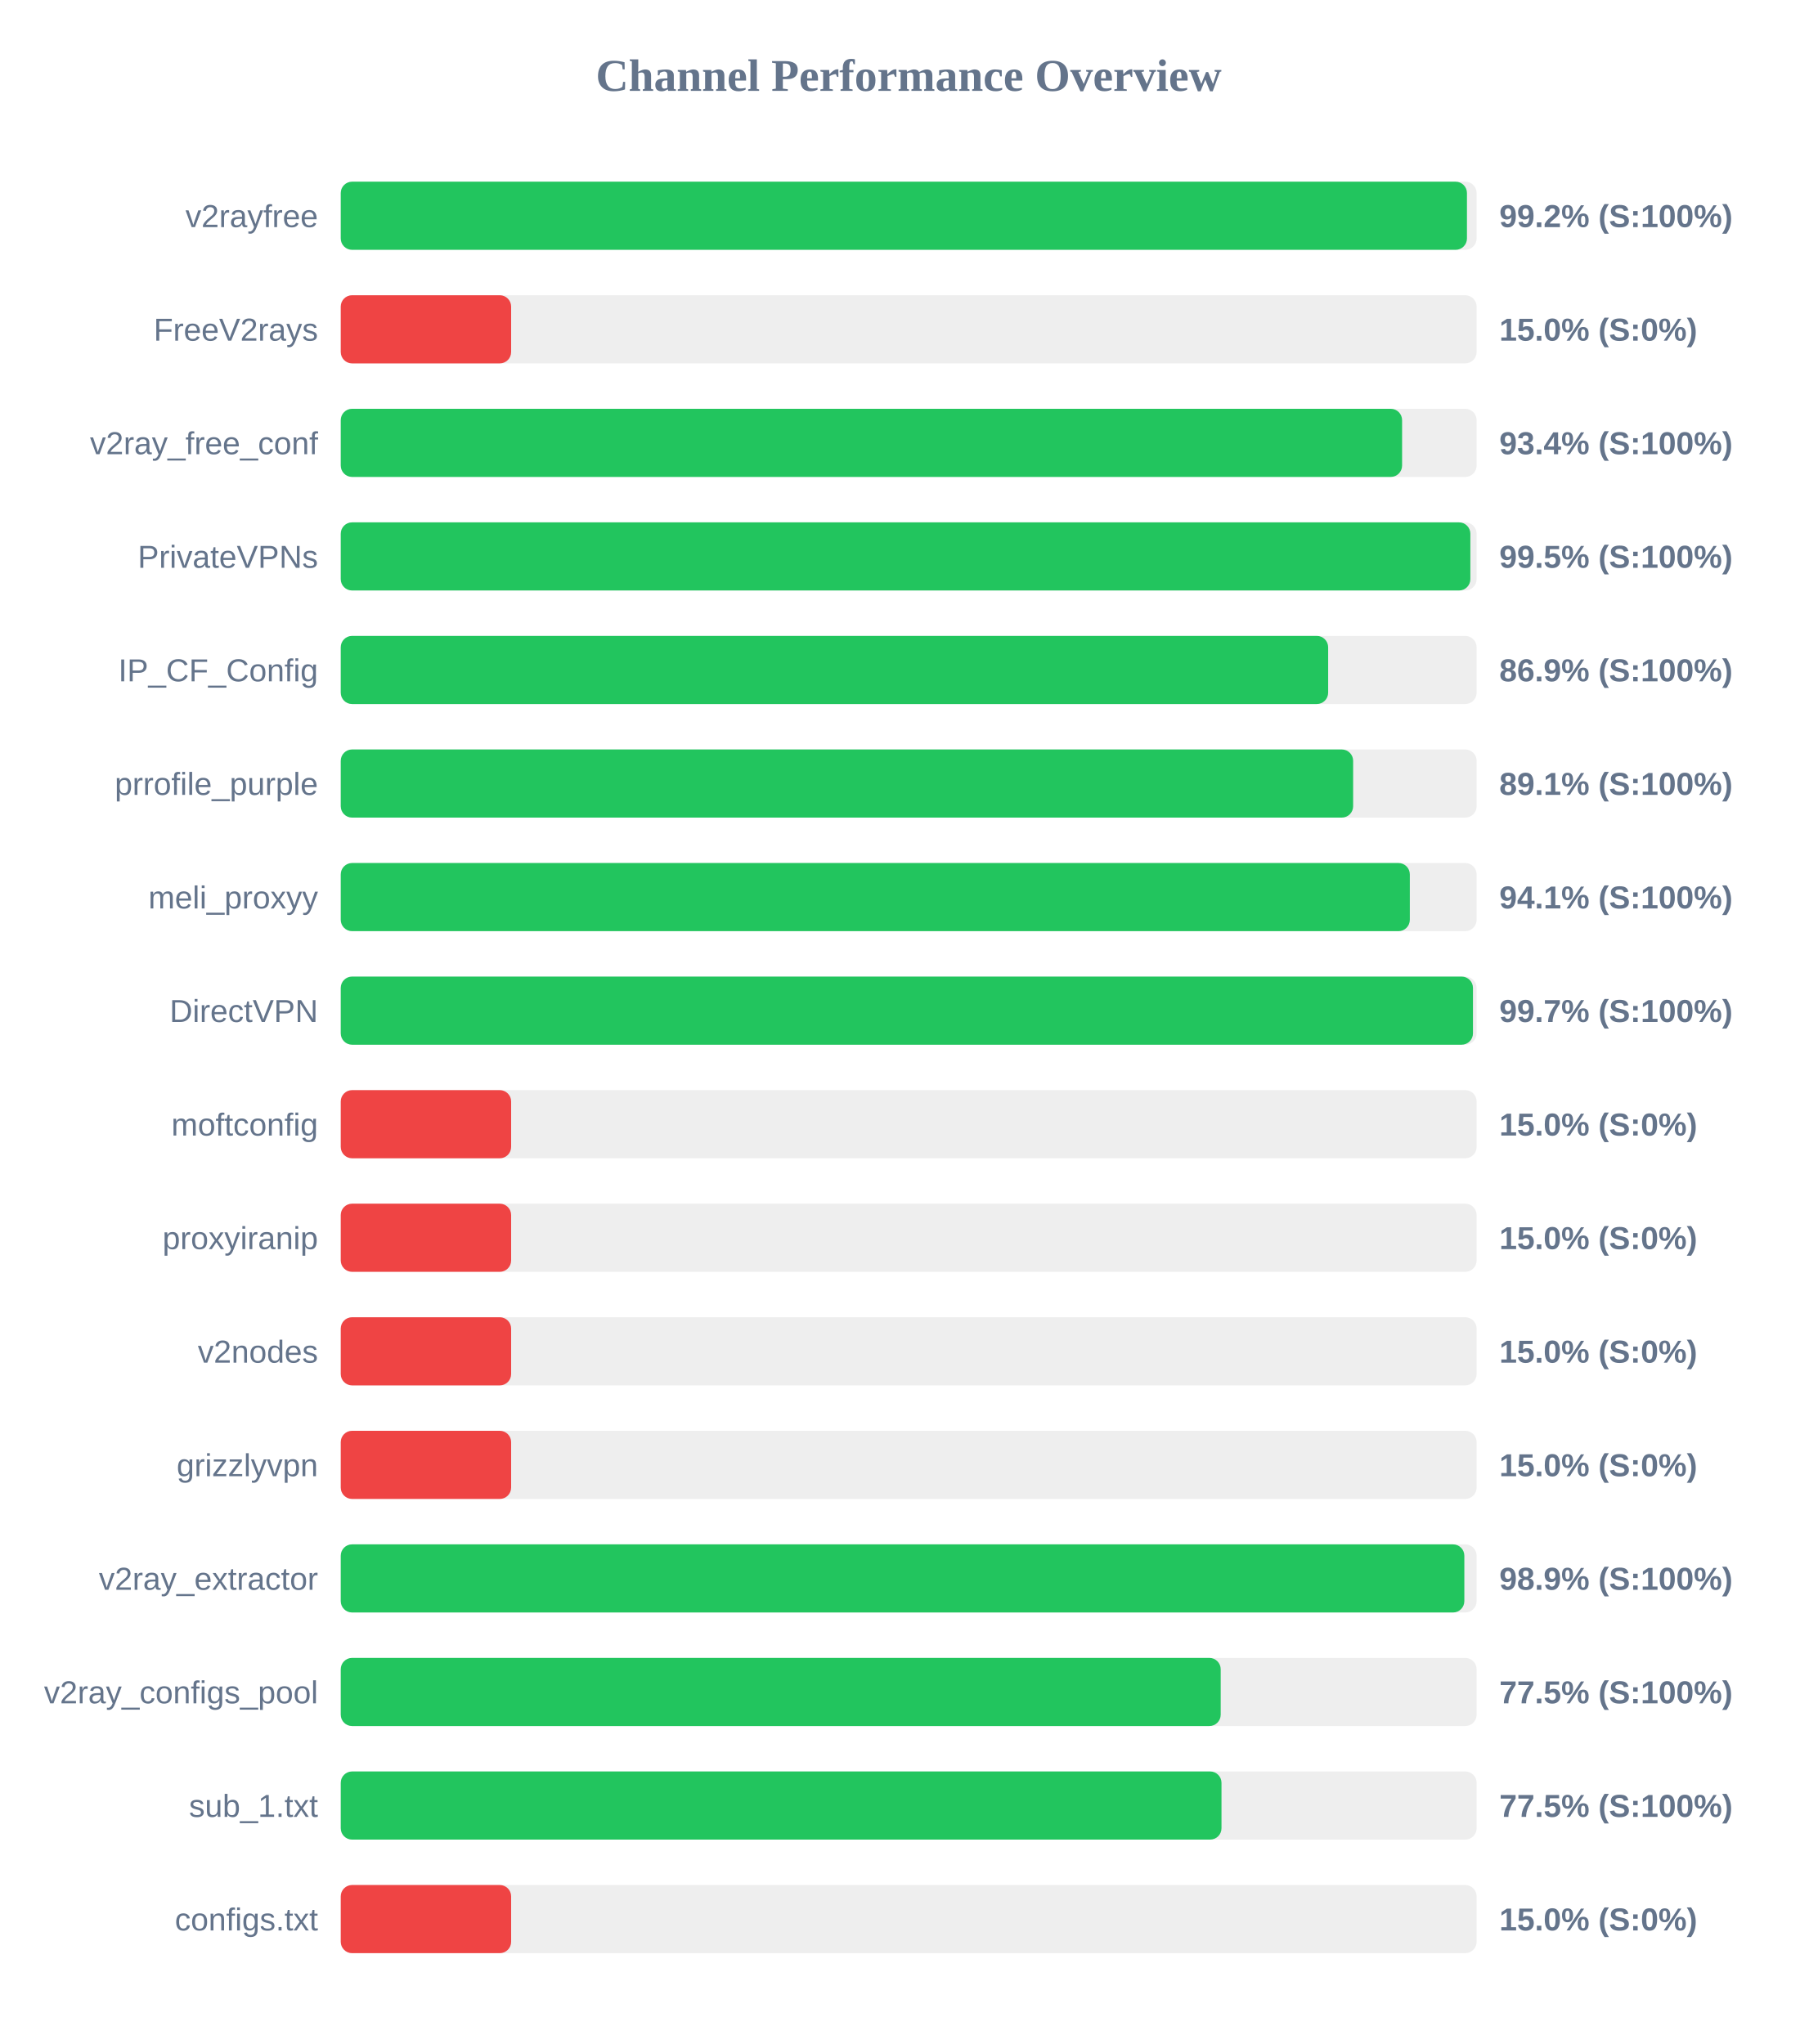
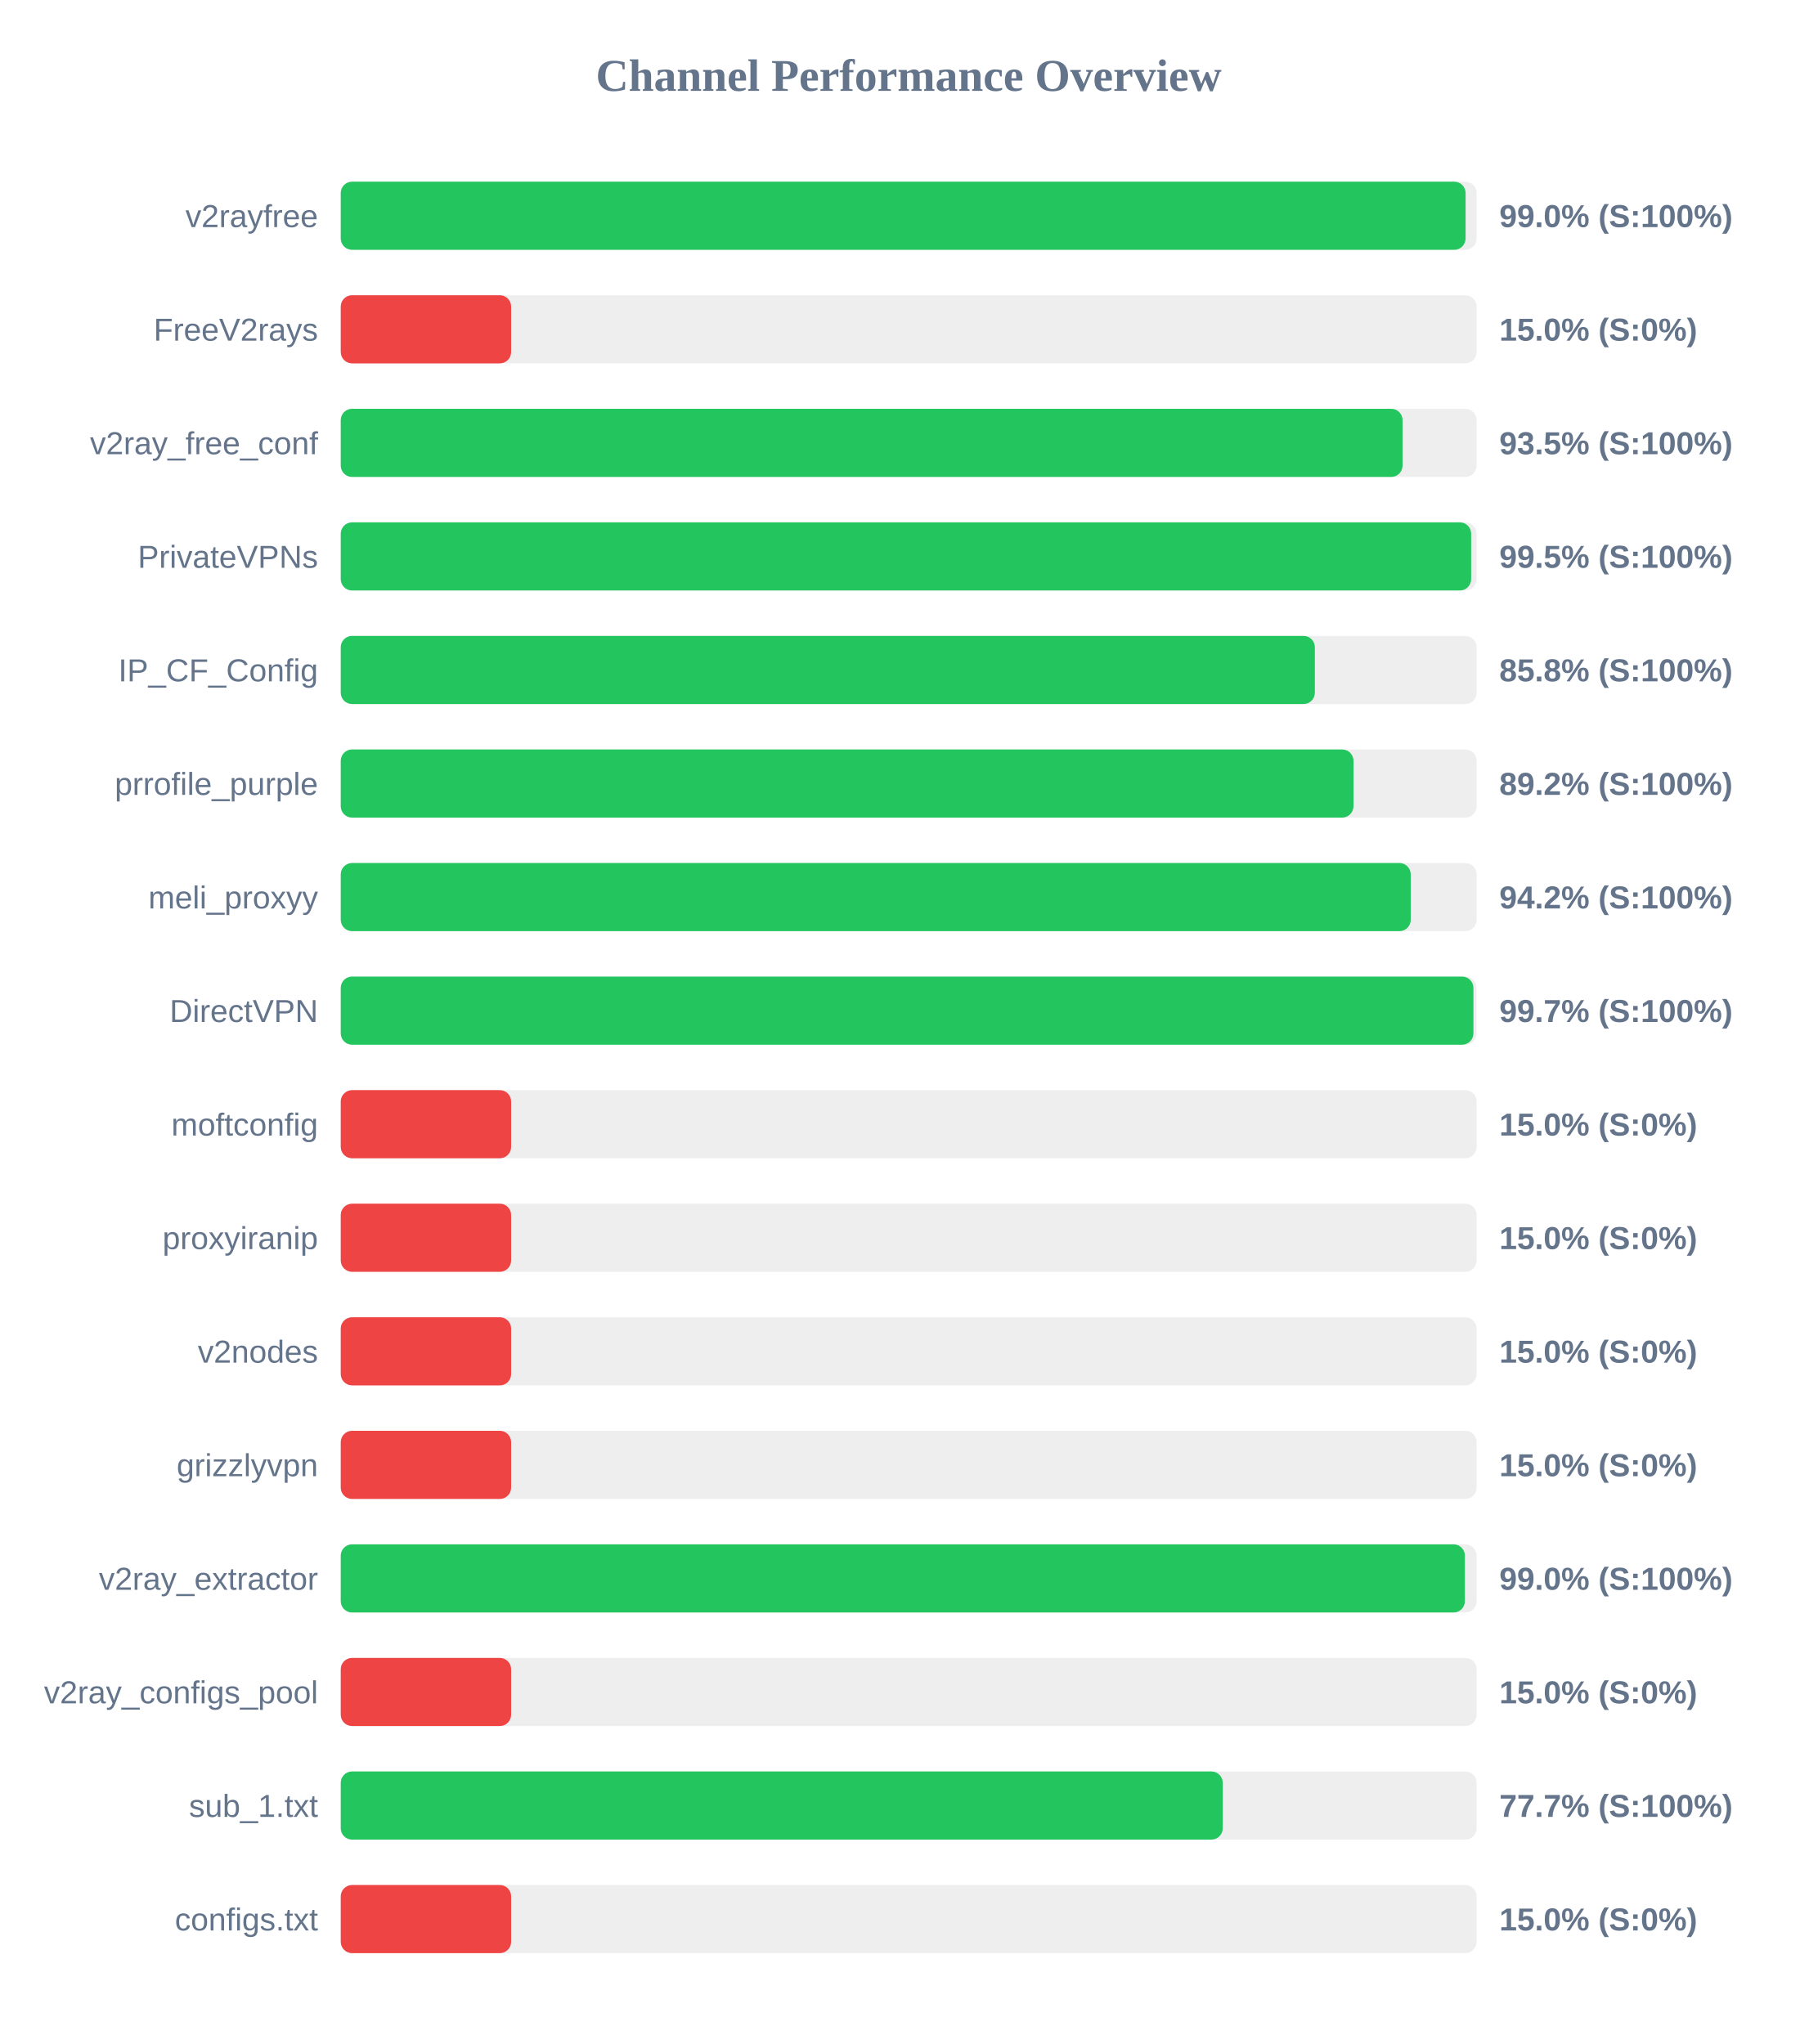
<svg xmlns="http://www.w3.org/2000/svg" width="800" height="900" version="1.1">
  <style>
        .row { font: 14px Arial; fill: #64748b; }
        .score { font: bold 14px Arial; fill: #64748b; }
    </style>
  <text x="400" y="40" text-anchor="middle" font-size="20px" font-weight="bold" fill="#64748b">Channel Performance Overview</text>
  <rect x="150" y="80" width="500" height="30" fill="#eee" rx="5" />
-   <rect x="150" y="80" width="495.75" height="30" fill="#22c55e" rx="5" />
+   <rect x="150" y="80" width="495.15" height="30" fill="#22c55e" rx="5" />
  <text x="140" y="100" text-anchor="end" class="row">v2rayfree</text>
-   <text x="660" y="100" text-anchor="start" class="score">99.2% (S:100%)</text>
+   <text x="660" y="100" text-anchor="start" class="score">99.0% (S:100%)</text>
  <rect x="150" y="130" width="500" height="30" fill="#eee" rx="5" />
  <rect x="150" y="130" width="75.0" height="30" fill="#ef4444" rx="5" />
  <text x="140" y="150" text-anchor="end" class="row">FreeV2rays</text>
  <text x="660" y="150" text-anchor="start" class="score">15.0% (S:0%)</text>
  <rect x="150" y="180" width="500" height="30" fill="#eee" rx="5" />
-   <rect x="150" y="180" width="467.2" height="30" fill="#22c55e" rx="5" />
+   <rect x="150" y="180" width="467.4" height="30" fill="#22c55e" rx="5" />
  <text x="140" y="200" text-anchor="end" class="row">v2ray_free_conf</text>
-   <text x="660" y="200" text-anchor="start" class="score">93.4% (S:100%)</text>
+   <text x="660" y="200" text-anchor="start" class="score">93.5% (S:100%)</text>
  <rect x="150" y="230" width="500" height="30" fill="#eee" rx="5" />
-   <rect x="150" y="230" width="497.25" height="30" fill="#22c55e" rx="5" />
+   <rect x="150" y="230" width="497.6" height="30" fill="#22c55e" rx="5" />
  <text x="140" y="250" text-anchor="end" class="row">PrivateVPNs</text>
  <text x="660" y="250" text-anchor="start" class="score">99.5% (S:100%)</text>
  <rect x="150" y="280" width="500" height="30" fill="#eee" rx="5" />
-   <rect x="150" y="280" width="434.65" height="30" fill="#22c55e" rx="5" />
+   <rect x="150" y="280" width="428.8" height="30" fill="#22c55e" rx="5" />
  <text x="140" y="300" text-anchor="end" class="row">IP_CF_Config</text>
-   <text x="660" y="300" text-anchor="start" class="score">86.9% (S:100%)</text>
+   <text x="660" y="300" text-anchor="start" class="score">85.8% (S:100%)</text>
  <rect x="150" y="330" width="500" height="30" fill="#eee" rx="5" />
-   <rect x="150" y="330" width="445.65" height="30" fill="#22c55e" rx="5" />
+   <rect x="150" y="330" width="445.8" height="30" fill="#22c55e" rx="5" />
  <text x="140" y="350" text-anchor="end" class="row">prrofile_purple</text>
-   <text x="660" y="350" text-anchor="start" class="score">89.1% (S:100%)</text>
+   <text x="660" y="350" text-anchor="start" class="score">89.2% (S:100%)</text>
  <rect x="150" y="380" width="500" height="30" fill="#eee" rx="5" />
-   <rect x="150" y="380" width="470.6" height="30" fill="#22c55e" rx="5" />
+   <rect x="150" y="380" width="471.0" height="30" fill="#22c55e" rx="5" />
  <text x="140" y="400" text-anchor="end" class="row">meli_proxyy</text>
-   <text x="660" y="400" text-anchor="start" class="score">94.1% (S:100%)</text>
+   <text x="660" y="400" text-anchor="start" class="score">94.2% (S:100%)</text>
  <rect x="150" y="430" width="500" height="30" fill="#eee" rx="5" />
-   <rect x="150" y="430" width="498.4" height="30" fill="#22c55e" rx="5" />
+   <rect x="150" y="430" width="498.6" height="30" fill="#22c55e" rx="5" />
  <text x="140" y="450" text-anchor="end" class="row">DirectVPN</text>
  <text x="660" y="450" text-anchor="start" class="score">99.7% (S:100%)</text>
  <rect x="150" y="480" width="500" height="30" fill="#eee" rx="5" />
  <rect x="150" y="480" width="75.0" height="30" fill="#ef4444" rx="5" />
  <text x="140" y="500" text-anchor="end" class="row">moftconfig</text>
  <text x="660" y="500" text-anchor="start" class="score">15.0% (S:0%)</text>
  <rect x="150" y="530" width="500" height="30" fill="#eee" rx="5" />
  <rect x="150" y="530" width="75.0" height="30" fill="#ef4444" rx="5" />
  <text x="140" y="550" text-anchor="end" class="row">proxyiranip</text>
  <text x="660" y="550" text-anchor="start" class="score">15.0% (S:0%)</text>
  <rect x="150" y="580" width="500" height="30" fill="#eee" rx="5" />
  <rect x="150" y="580" width="75.0" height="30" fill="#ef4444" rx="5" />
  <text x="140" y="600" text-anchor="end" class="row">v2nodes</text>
  <text x="660" y="600" text-anchor="start" class="score">15.0% (S:0%)</text>
  <rect x="150" y="630" width="500" height="30" fill="#eee" rx="5" />
  <rect x="150" y="630" width="75.0" height="30" fill="#ef4444" rx="5" />
  <text x="140" y="650" text-anchor="end" class="row">grizzlyvpn</text>
  <text x="660" y="650" text-anchor="start" class="score">15.0% (S:0%)</text>
  <rect x="150" y="680" width="500" height="30" fill="#eee" rx="5" />
-   <rect x="150" y="680" width="494.6" height="30" fill="#22c55e" rx="5" />
+   <rect x="150" y="680" width="494.85" height="30" fill="#22c55e" rx="5" />
  <text x="140" y="700" text-anchor="end" class="row">v2ray_extractor</text>
-   <text x="660" y="700" text-anchor="start" class="score">98.9% (S:100%)</text>
+   <text x="660" y="700" text-anchor="start" class="score">99.0% (S:100%)</text>
  <rect x="150" y="730" width="500" height="30" fill="#eee" rx="5" />
-   <rect x="150" y="730" width="387.35" height="30" fill="#22c55e" rx="5" />
+   <rect x="150" y="730" width="75.0" height="30" fill="#ef4444" rx="5" />
  <text x="140" y="750" text-anchor="end" class="row">v2ray_configs_pool</text>
-   <text x="660" y="750" text-anchor="start" class="score">77.5% (S:100%)</text>
+   <text x="660" y="750" text-anchor="start" class="score">15.0% (S:0%)</text>
  <rect x="150" y="780" width="500" height="30" fill="#eee" rx="5" />
-   <rect x="150" y="780" width="387.7" height="30" fill="#22c55e" rx="5" />
+   <rect x="150" y="780" width="388.25" height="30" fill="#22c55e" rx="5" />
  <text x="140" y="800" text-anchor="end" class="row">sub_1.txt</text>
-   <text x="660" y="800" text-anchor="start" class="score">77.5% (S:100%)</text>
+   <text x="660" y="800" text-anchor="start" class="score">77.7% (S:100%)</text>
  <rect x="150" y="830" width="500" height="30" fill="#eee" rx="5" />
  <rect x="150" y="830" width="75.0" height="30" fill="#ef4444" rx="5" />
  <text x="140" y="850" text-anchor="end" class="row">configs.txt</text>
  <text x="660" y="850" text-anchor="start" class="score">15.0% (S:0%)</text>
</svg>
